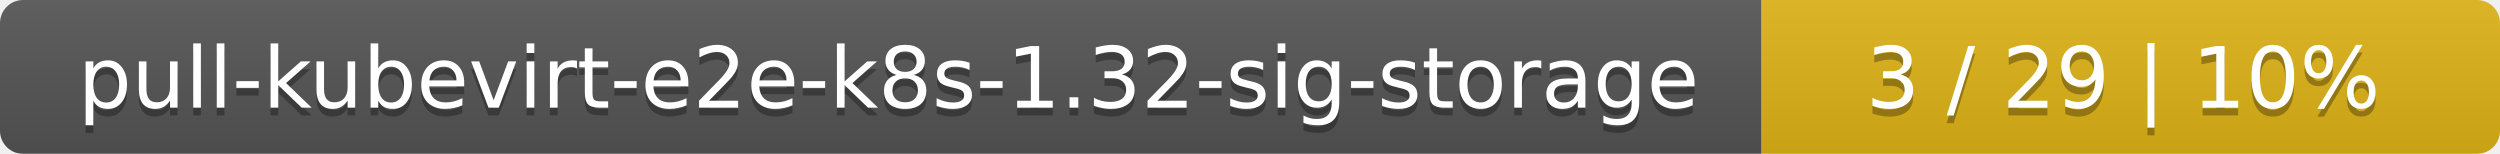
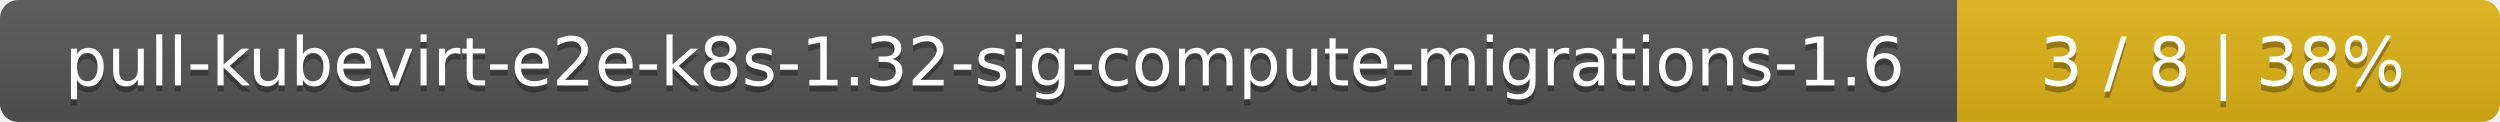
- <svg xmlns="http://www.w3.org/2000/svg" width="325" height="20">
+ <svg xmlns="http://www.w3.org/2000/svg" width="410" height="20">
  <linearGradient id="smooth" x2="0" y2="100%">
    <stop offset="0" stop-color="#bbb" stop-opacity=".1" />
    <stop offset="1" stop-opacity=".1" />
  </linearGradient>
  <mask id="round">
-     <rect width="325" height="20" rx="3" fill="#fff" />
+     <rect width="410" height="20" rx="3" fill="#fff" />
  </mask>
  <g mask="url(#round)">
-     <rect width="229" height="20" fill="#555" />
-     <rect x="229" width="96" height="20" fill="#dfb317" />
-     <rect width="325" height="20" fill="url(#smooth)" />
+     <rect width="321" height="20" fill="#555" />
+     <rect x="321" width="89" height="20" fill="#dfb317" />
+     <rect width="410" height="20" fill="url(#smooth)" />
  </g>
  <g fill="#fff" text-anchor="middle" font-family="DejaVu Sans,Verdana,Geneva,sans-serif" font-size="11">
-     <text x="115.5" y="15" fill="#010101" fill-opacity=".3">pull-kubevirt-e2e-k8s-1.32-sig-storage</text>
-     <text x="115.5" y="14">pull-kubevirt-e2e-k8s-1.32-sig-storage</text>
-     <text x="276" y="15" fill="#010101" fill-opacity=".3">3 / 29    |    10%</text>
-     <text x="276" y="14">3 / 29    |    10%</text>
+     <text x="161.5" y="15" fill="#010101" fill-opacity=".3">pull-kubevirt-e2e-k8s-1.32-sig-compute-migrations-1.6</text>
+     <text x="161.5" y="14">pull-kubevirt-e2e-k8s-1.32-sig-compute-migrations-1.6</text>
+     <text x="364.5" y="15" fill="#010101" fill-opacity=".3">3 / 8    |    38%</text>
+     <text x="364.5" y="14">3 / 8    |    38%</text>
  </g>
</svg>
